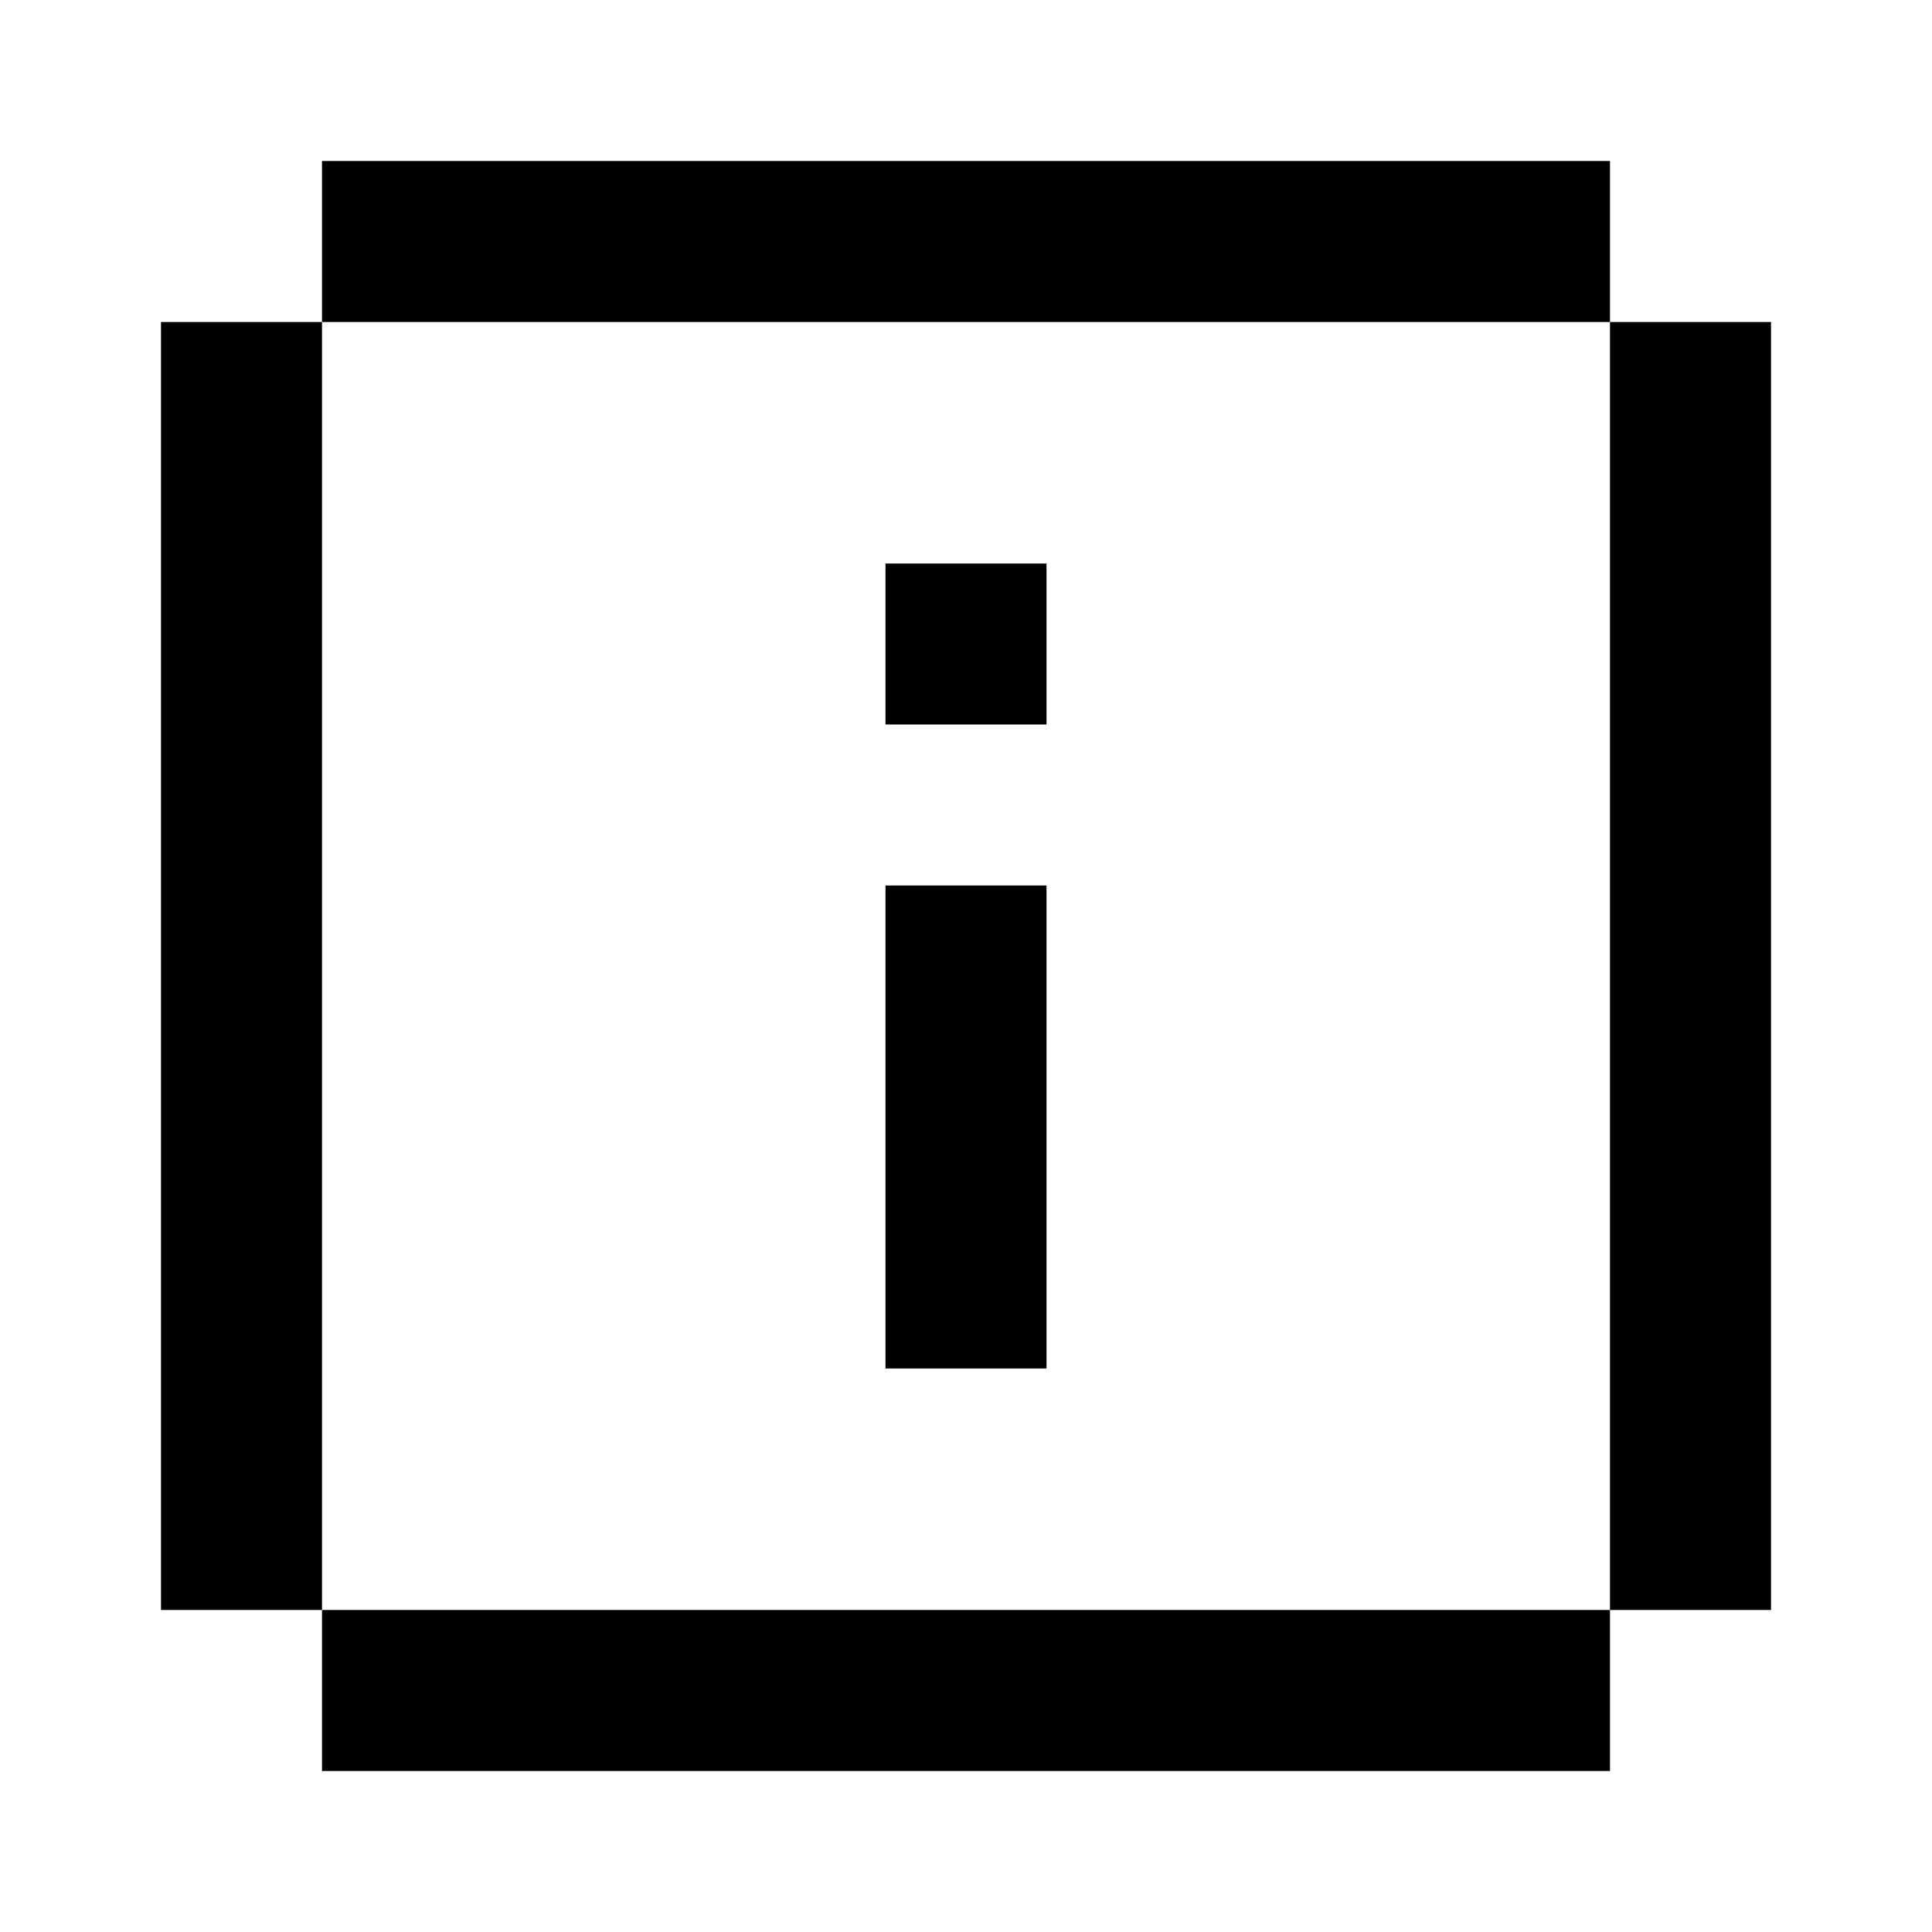
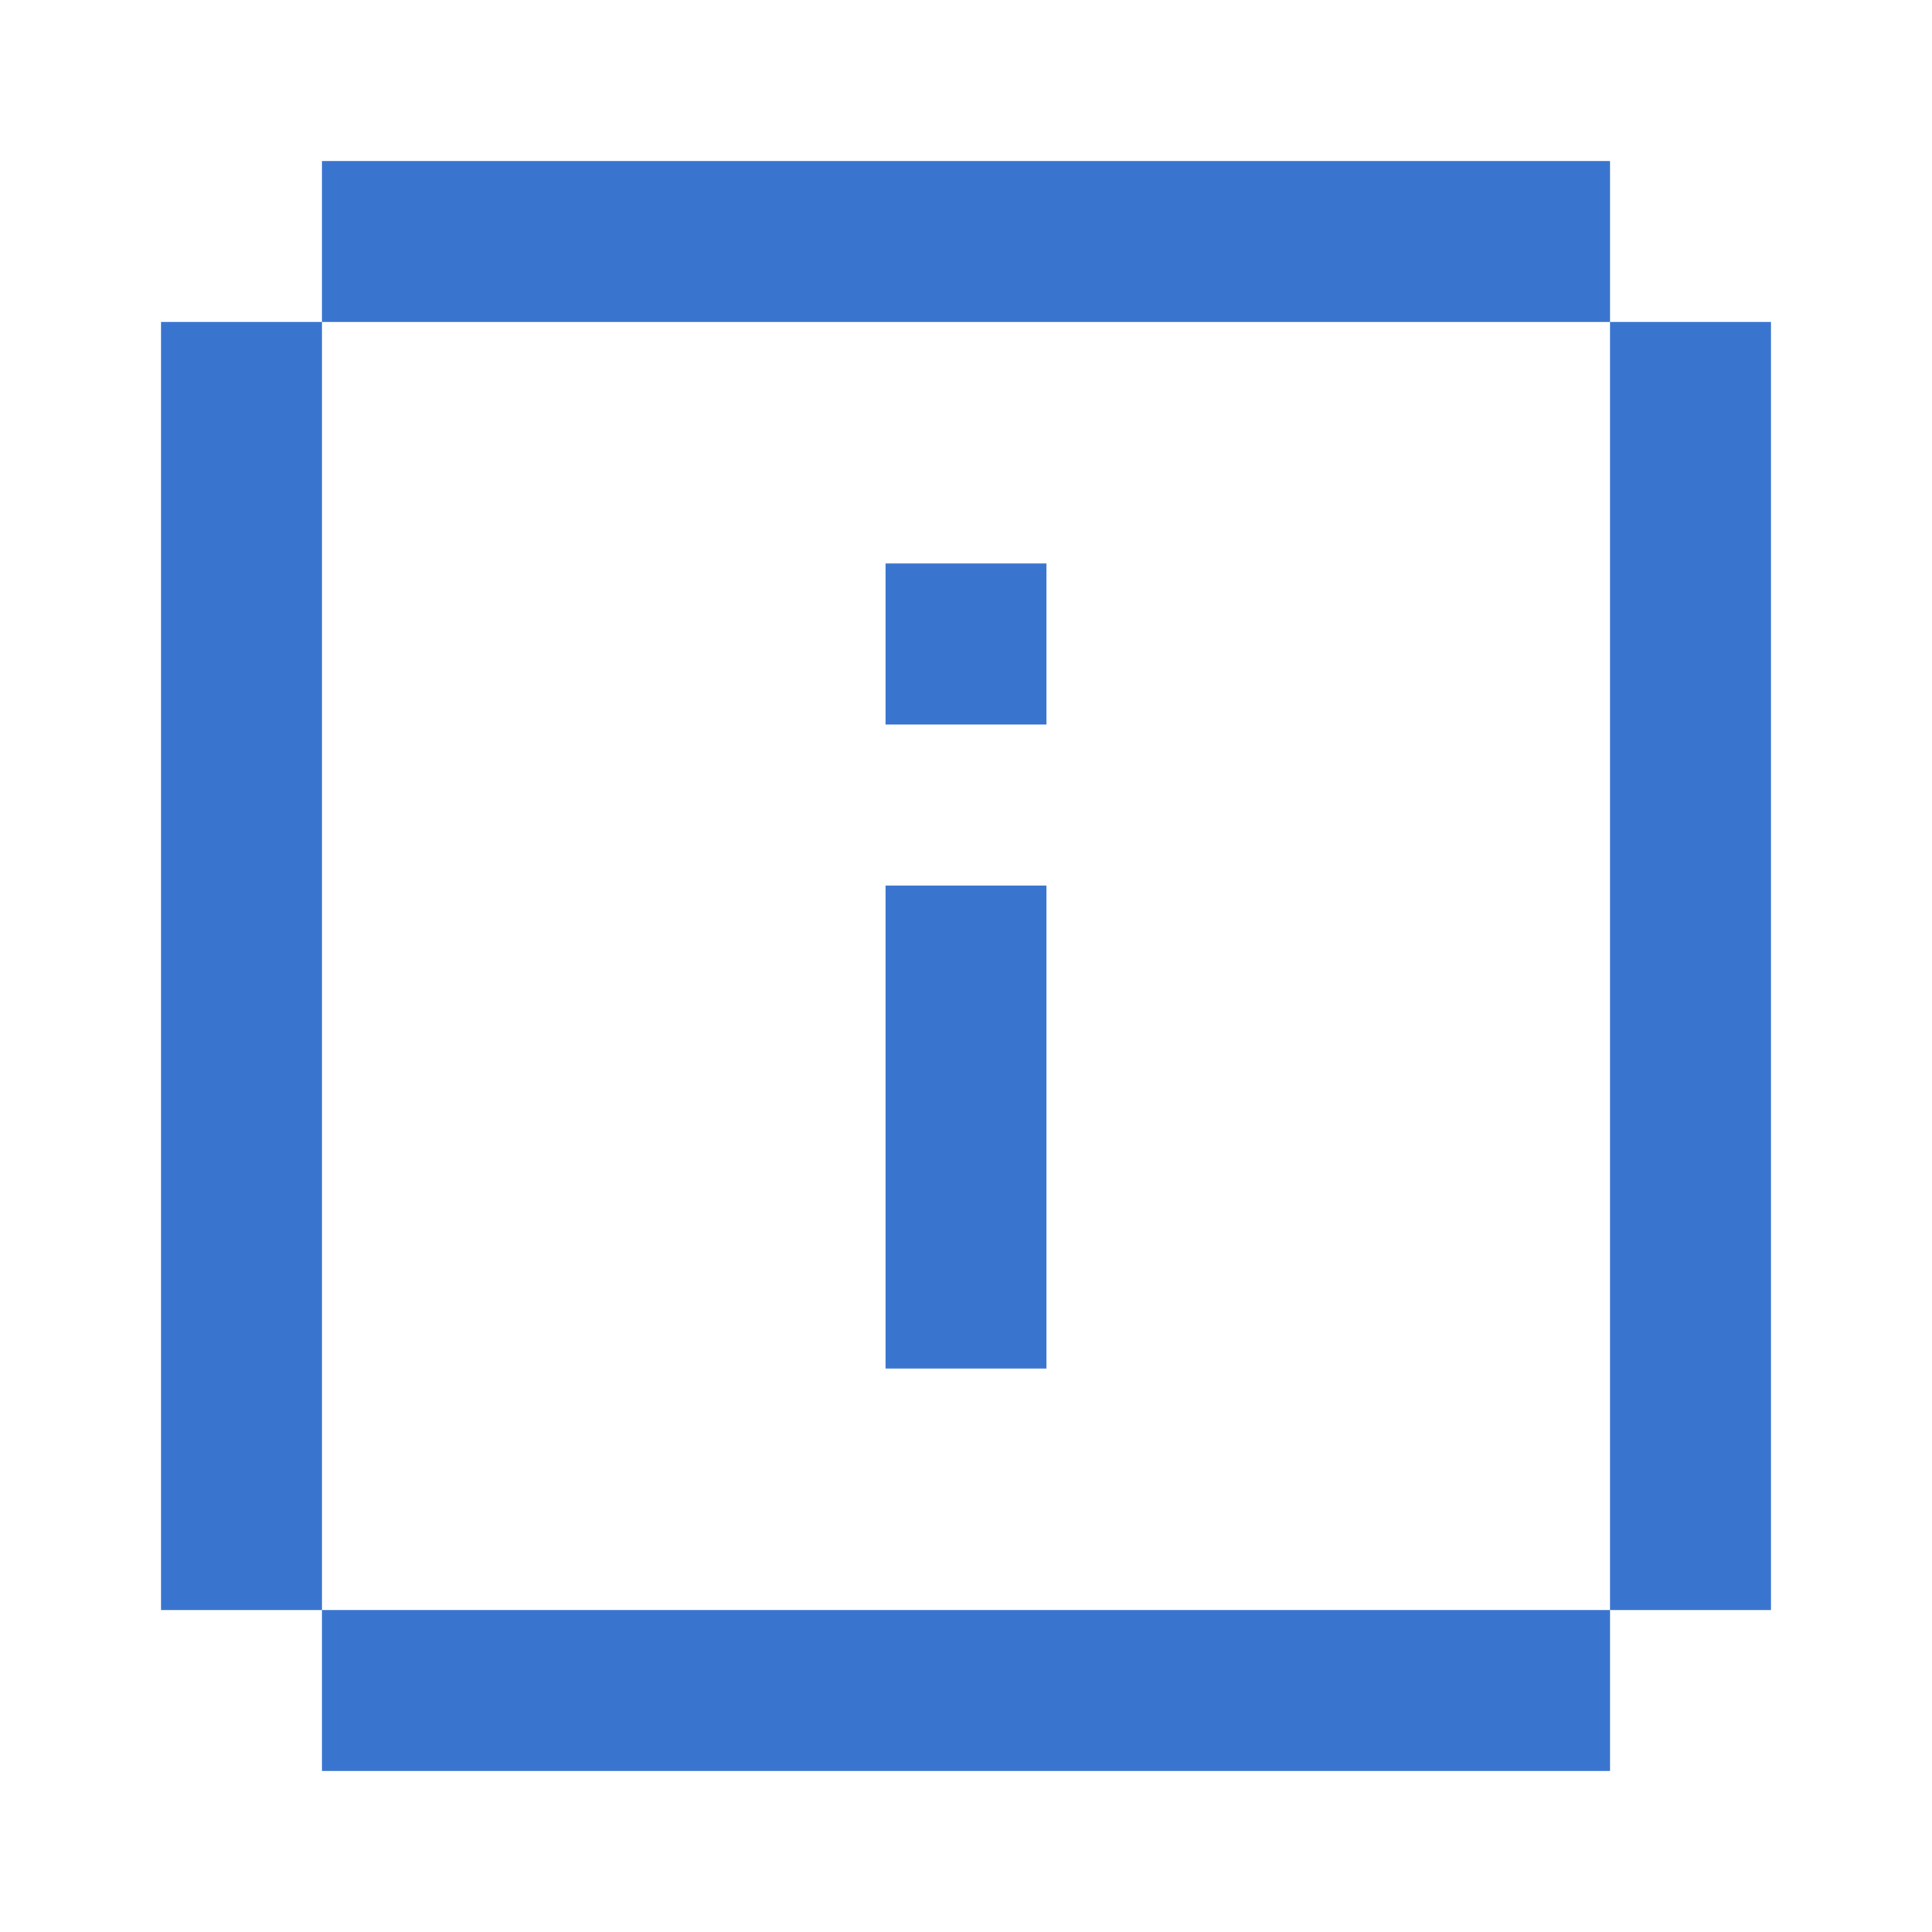
- <svg xmlns="http://www.w3.org/2000/svg" width="24" height="24" fill="currentColor" viewBox="0 0 24 24">
+ <svg xmlns="http://www.w3.org/2000/svg" width="24" height="24" fill="#3974cf" viewBox="0 0 24 24">
  <path d="M4 2h16v2H4zm0 18h16v2H4zM2 4h2v16H2zm18 0h2v16h-2zm-9 5h2V7h-2zm0 8h2v-6h-2z" />
</svg>
